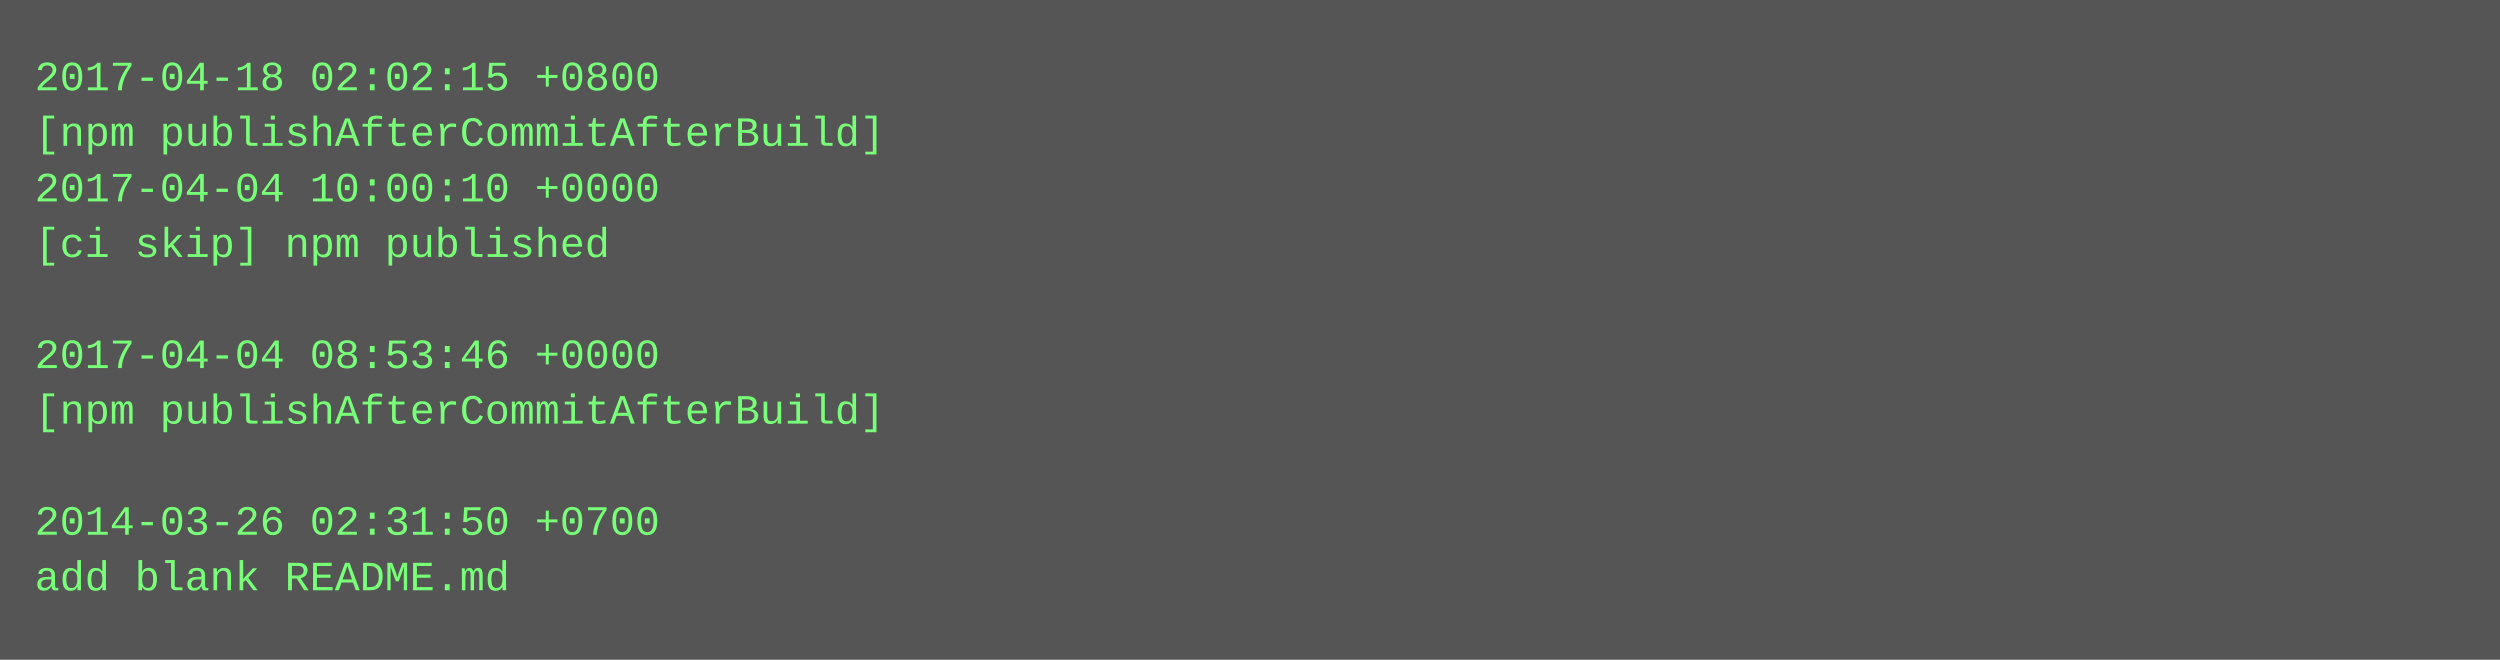
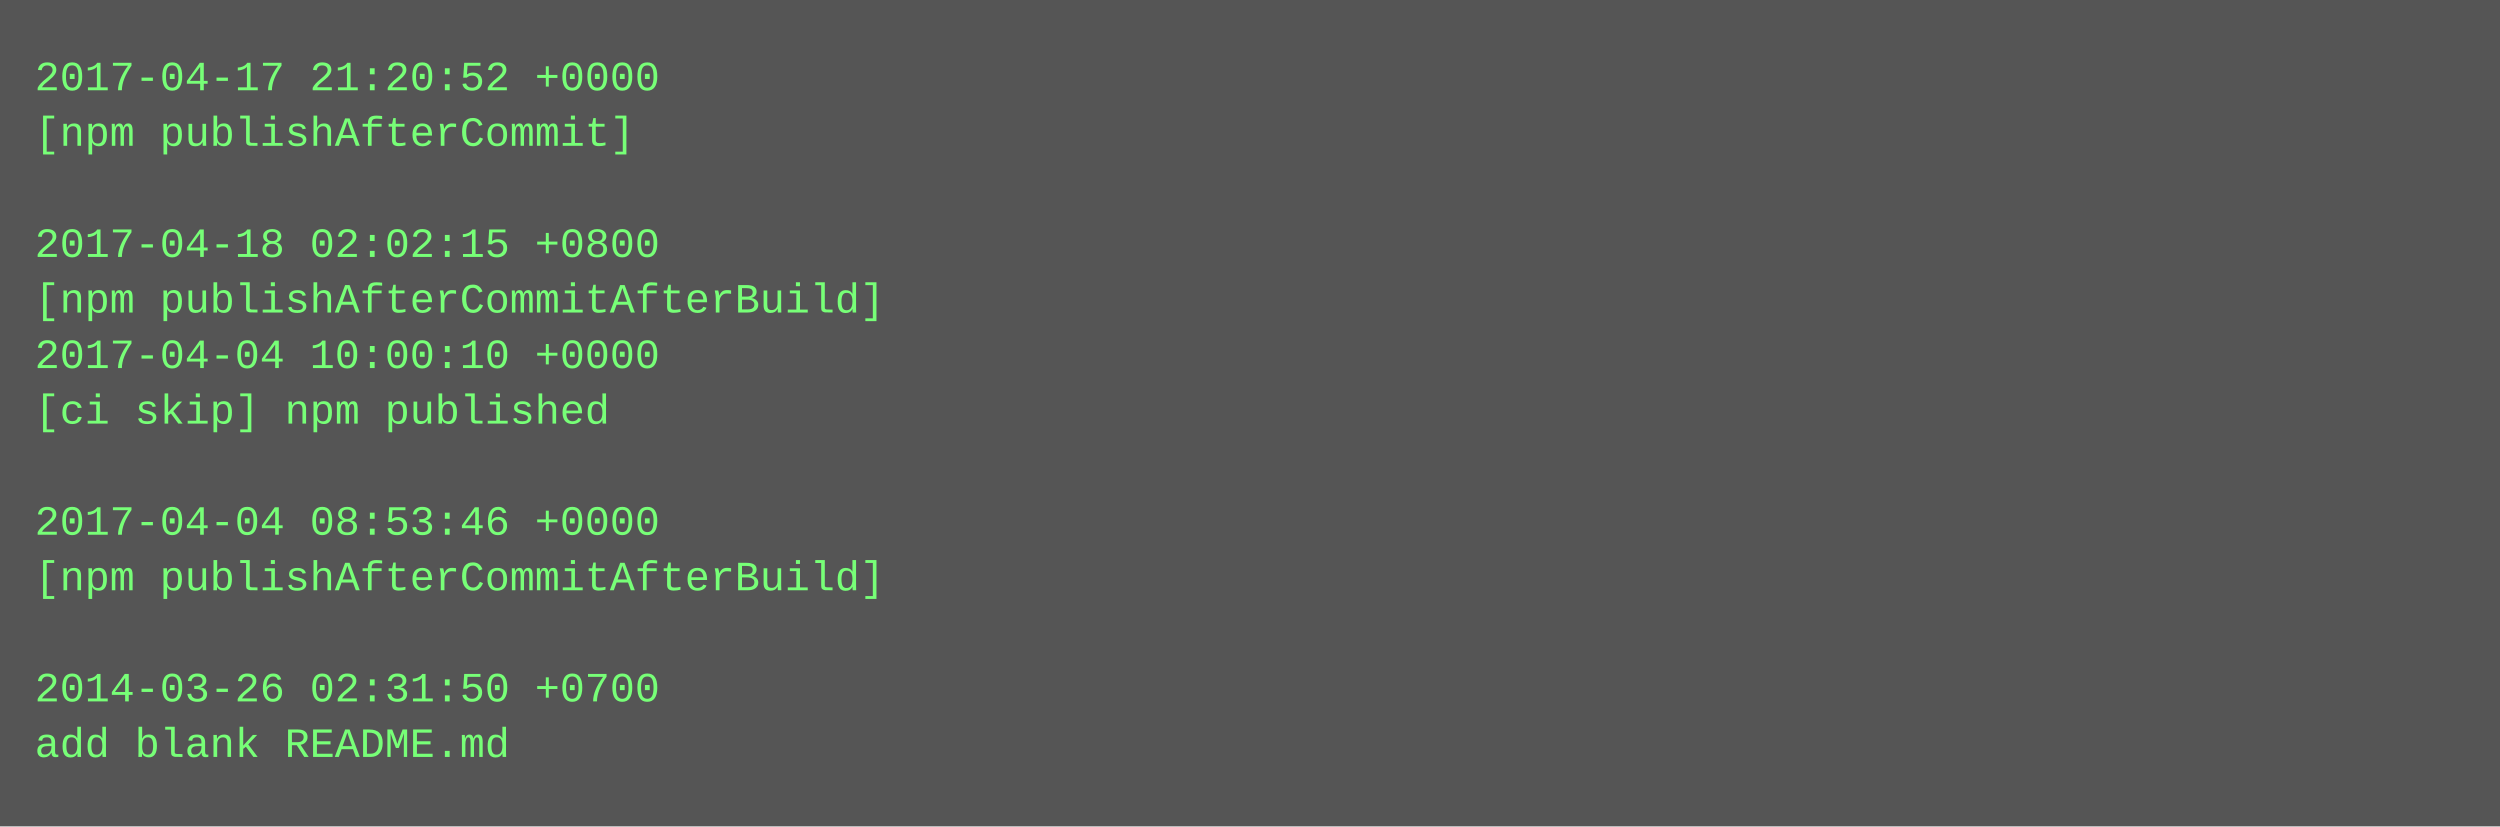
- <svg xmlns="http://www.w3.org/2000/svg" height="190" width="720">
-   <rect height="190" fill="#555" width="720" />
+ <svg xmlns="http://www.w3.org/2000/svg" height="238" width="720">
+   <rect height="238" fill="#555" width="720" />
  <text fill="#7f7" font-family="Courier New" font-size="12" xml:space="preserve">
-     <tspan x="10" y="26">2017-04-18 02:02:15 +0800</tspan>
-     <tspan x="10" y="42">[npm publishAfterCommitAfterBuild]</tspan>
-     <tspan x="10" y="58">2017-04-04 10:00:10 +0000</tspan>
-     <tspan x="10" y="74">[ci skip] npm published</tspan>
-     <tspan x="10" y="90" />
-     <tspan x="10" y="106">2017-04-04 08:53:46 +0000</tspan>
-     <tspan x="10" y="122">[npm publishAfterCommitAfterBuild]</tspan>
+     <tspan x="10" y="26">2017-04-17 21:20:52 +0000</tspan>
+     <tspan x="10" y="42">[npm publishAfterCommit]</tspan>
+     <tspan x="10" y="58" />
+     <tspan x="10" y="74">2017-04-18 02:02:15 +0800</tspan>
+     <tspan x="10" y="90">[npm publishAfterCommitAfterBuild]</tspan>
+     <tspan x="10" y="106">2017-04-04 10:00:10 +0000</tspan>
+     <tspan x="10" y="122">[ci skip] npm published</tspan>
    <tspan x="10" y="138" />
-     <tspan x="10" y="154">2014-03-26 02:31:50 +0700</tspan>
-     <tspan x="10" y="170">add blank README.md</tspan>
+     <tspan x="10" y="154">2017-04-04 08:53:46 +0000</tspan>
+     <tspan x="10" y="170">[npm publishAfterCommitAfterBuild]</tspan>
+     <tspan x="10" y="186" />
+     <tspan x="10" y="202">2014-03-26 02:31:50 +0700</tspan>
+     <tspan x="10" y="218">add blank README.md</tspan>
  </text>
</svg>
